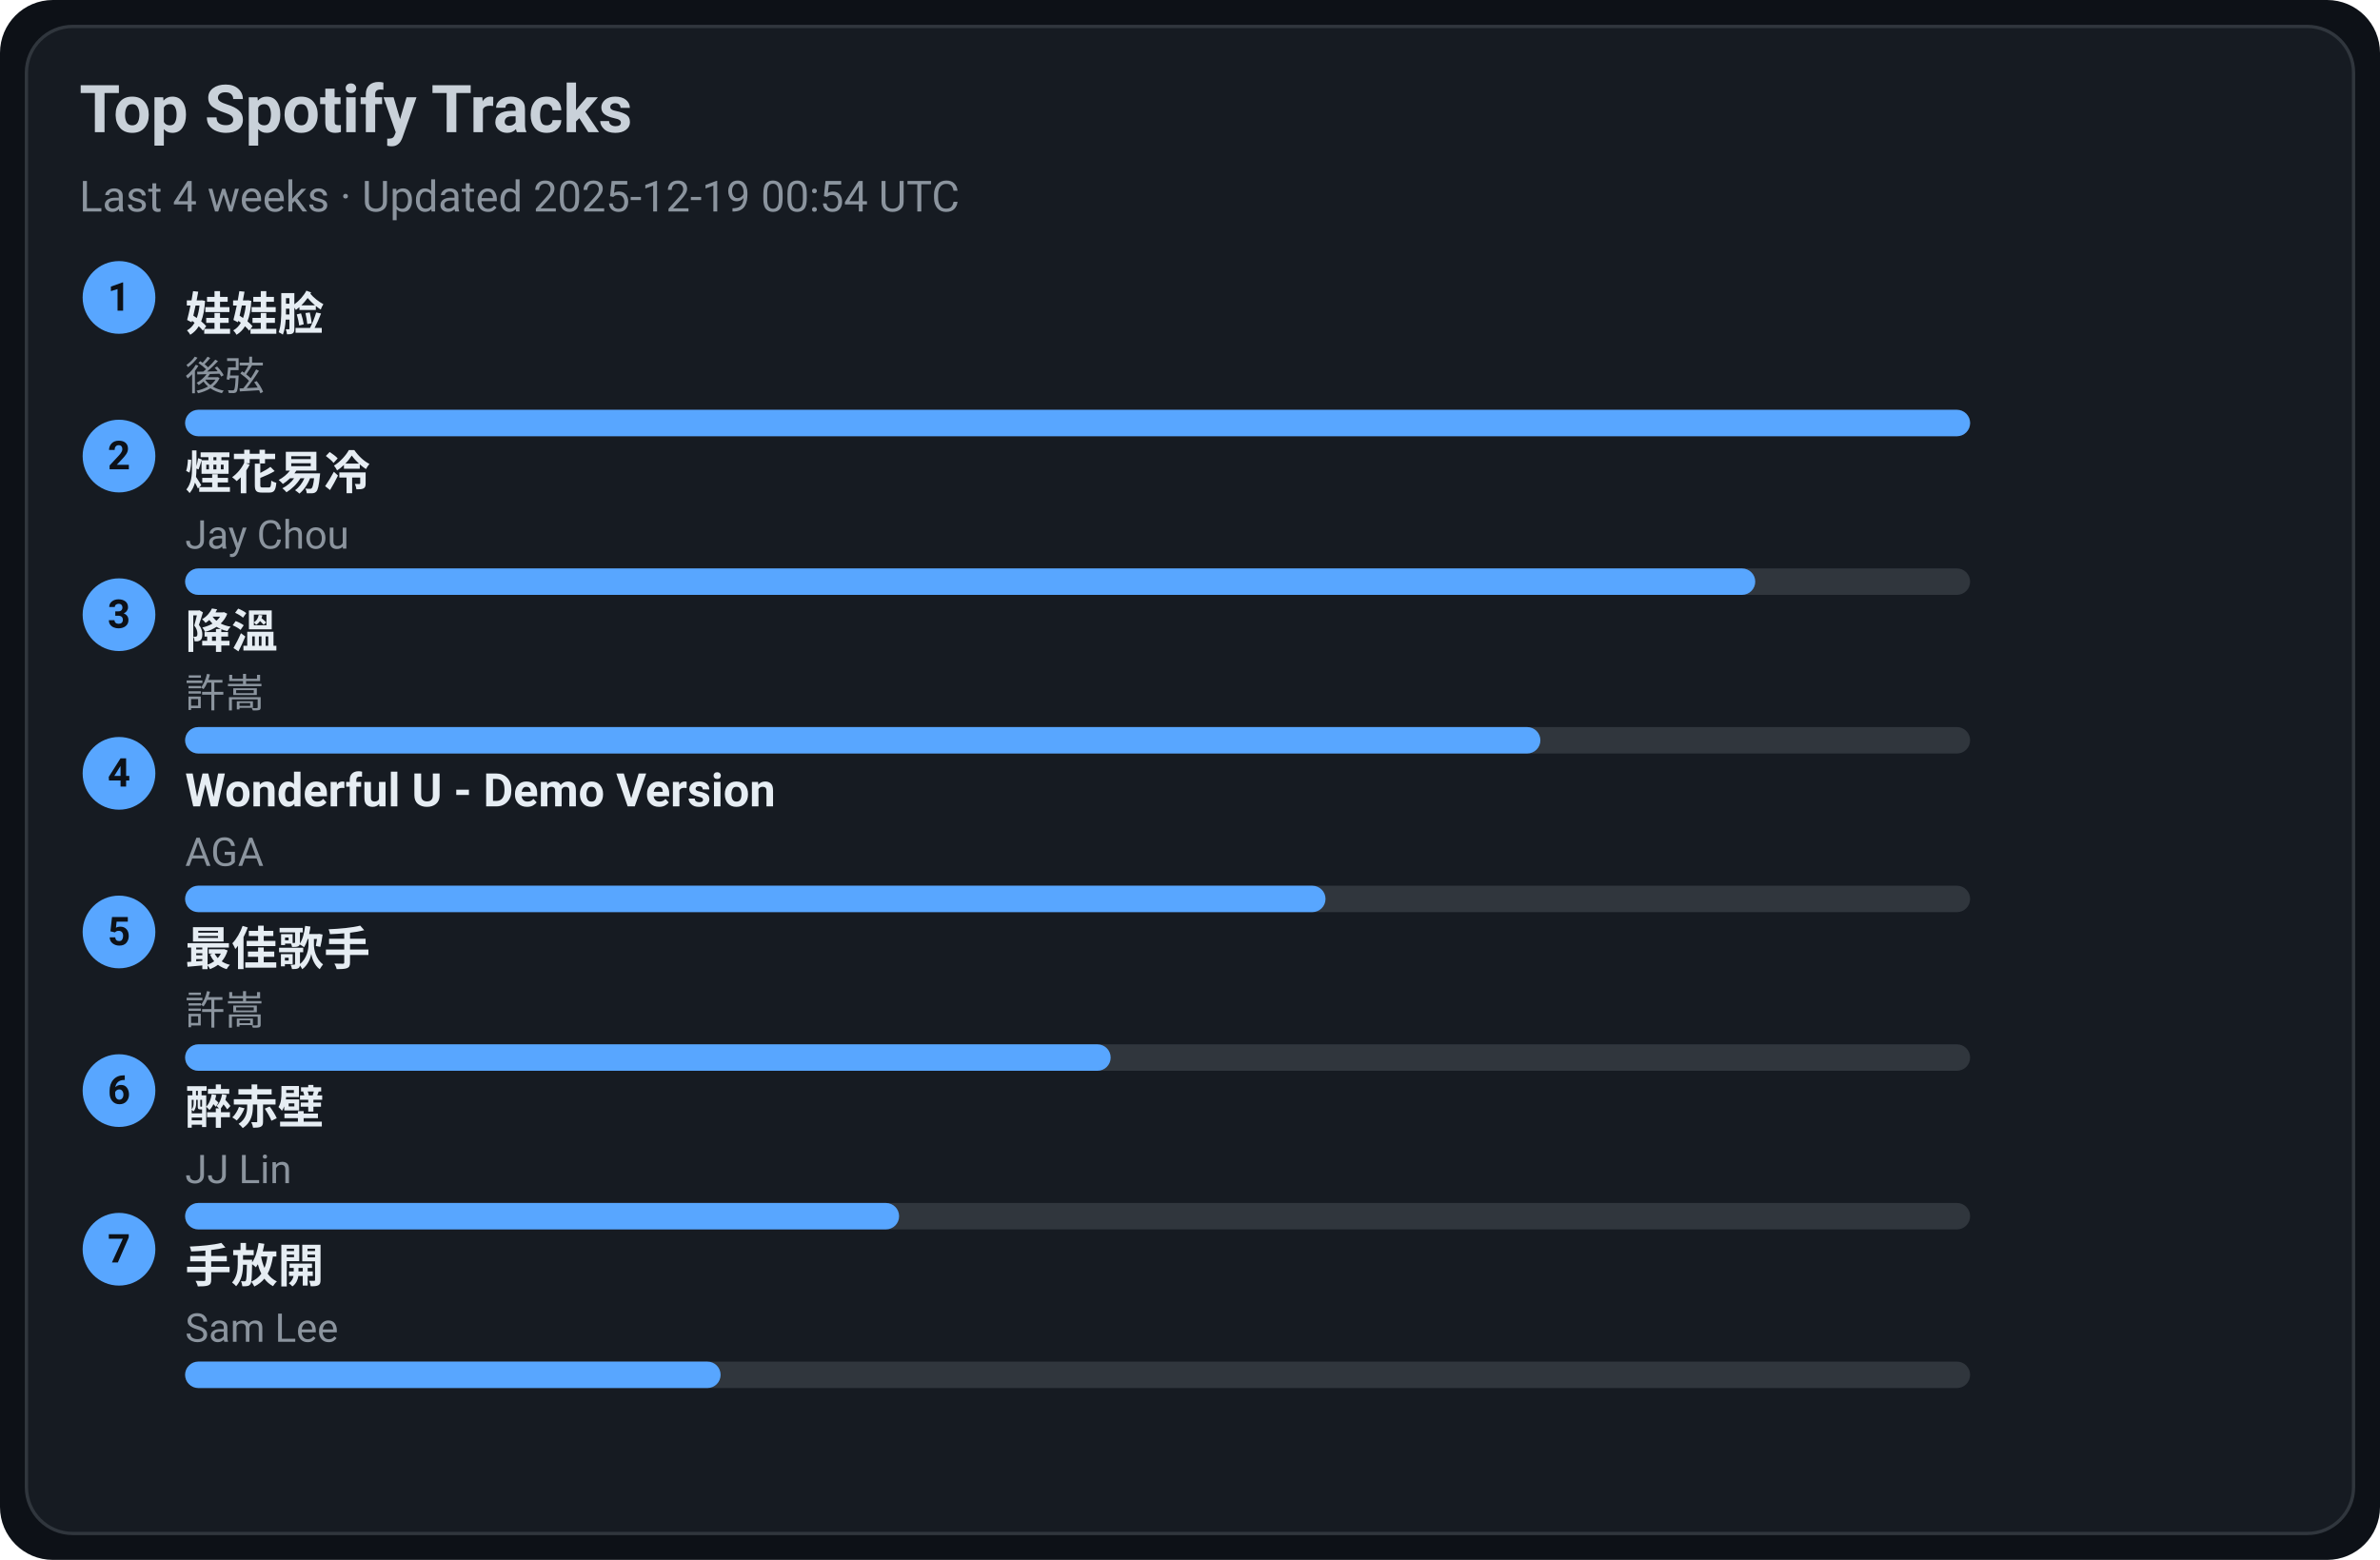
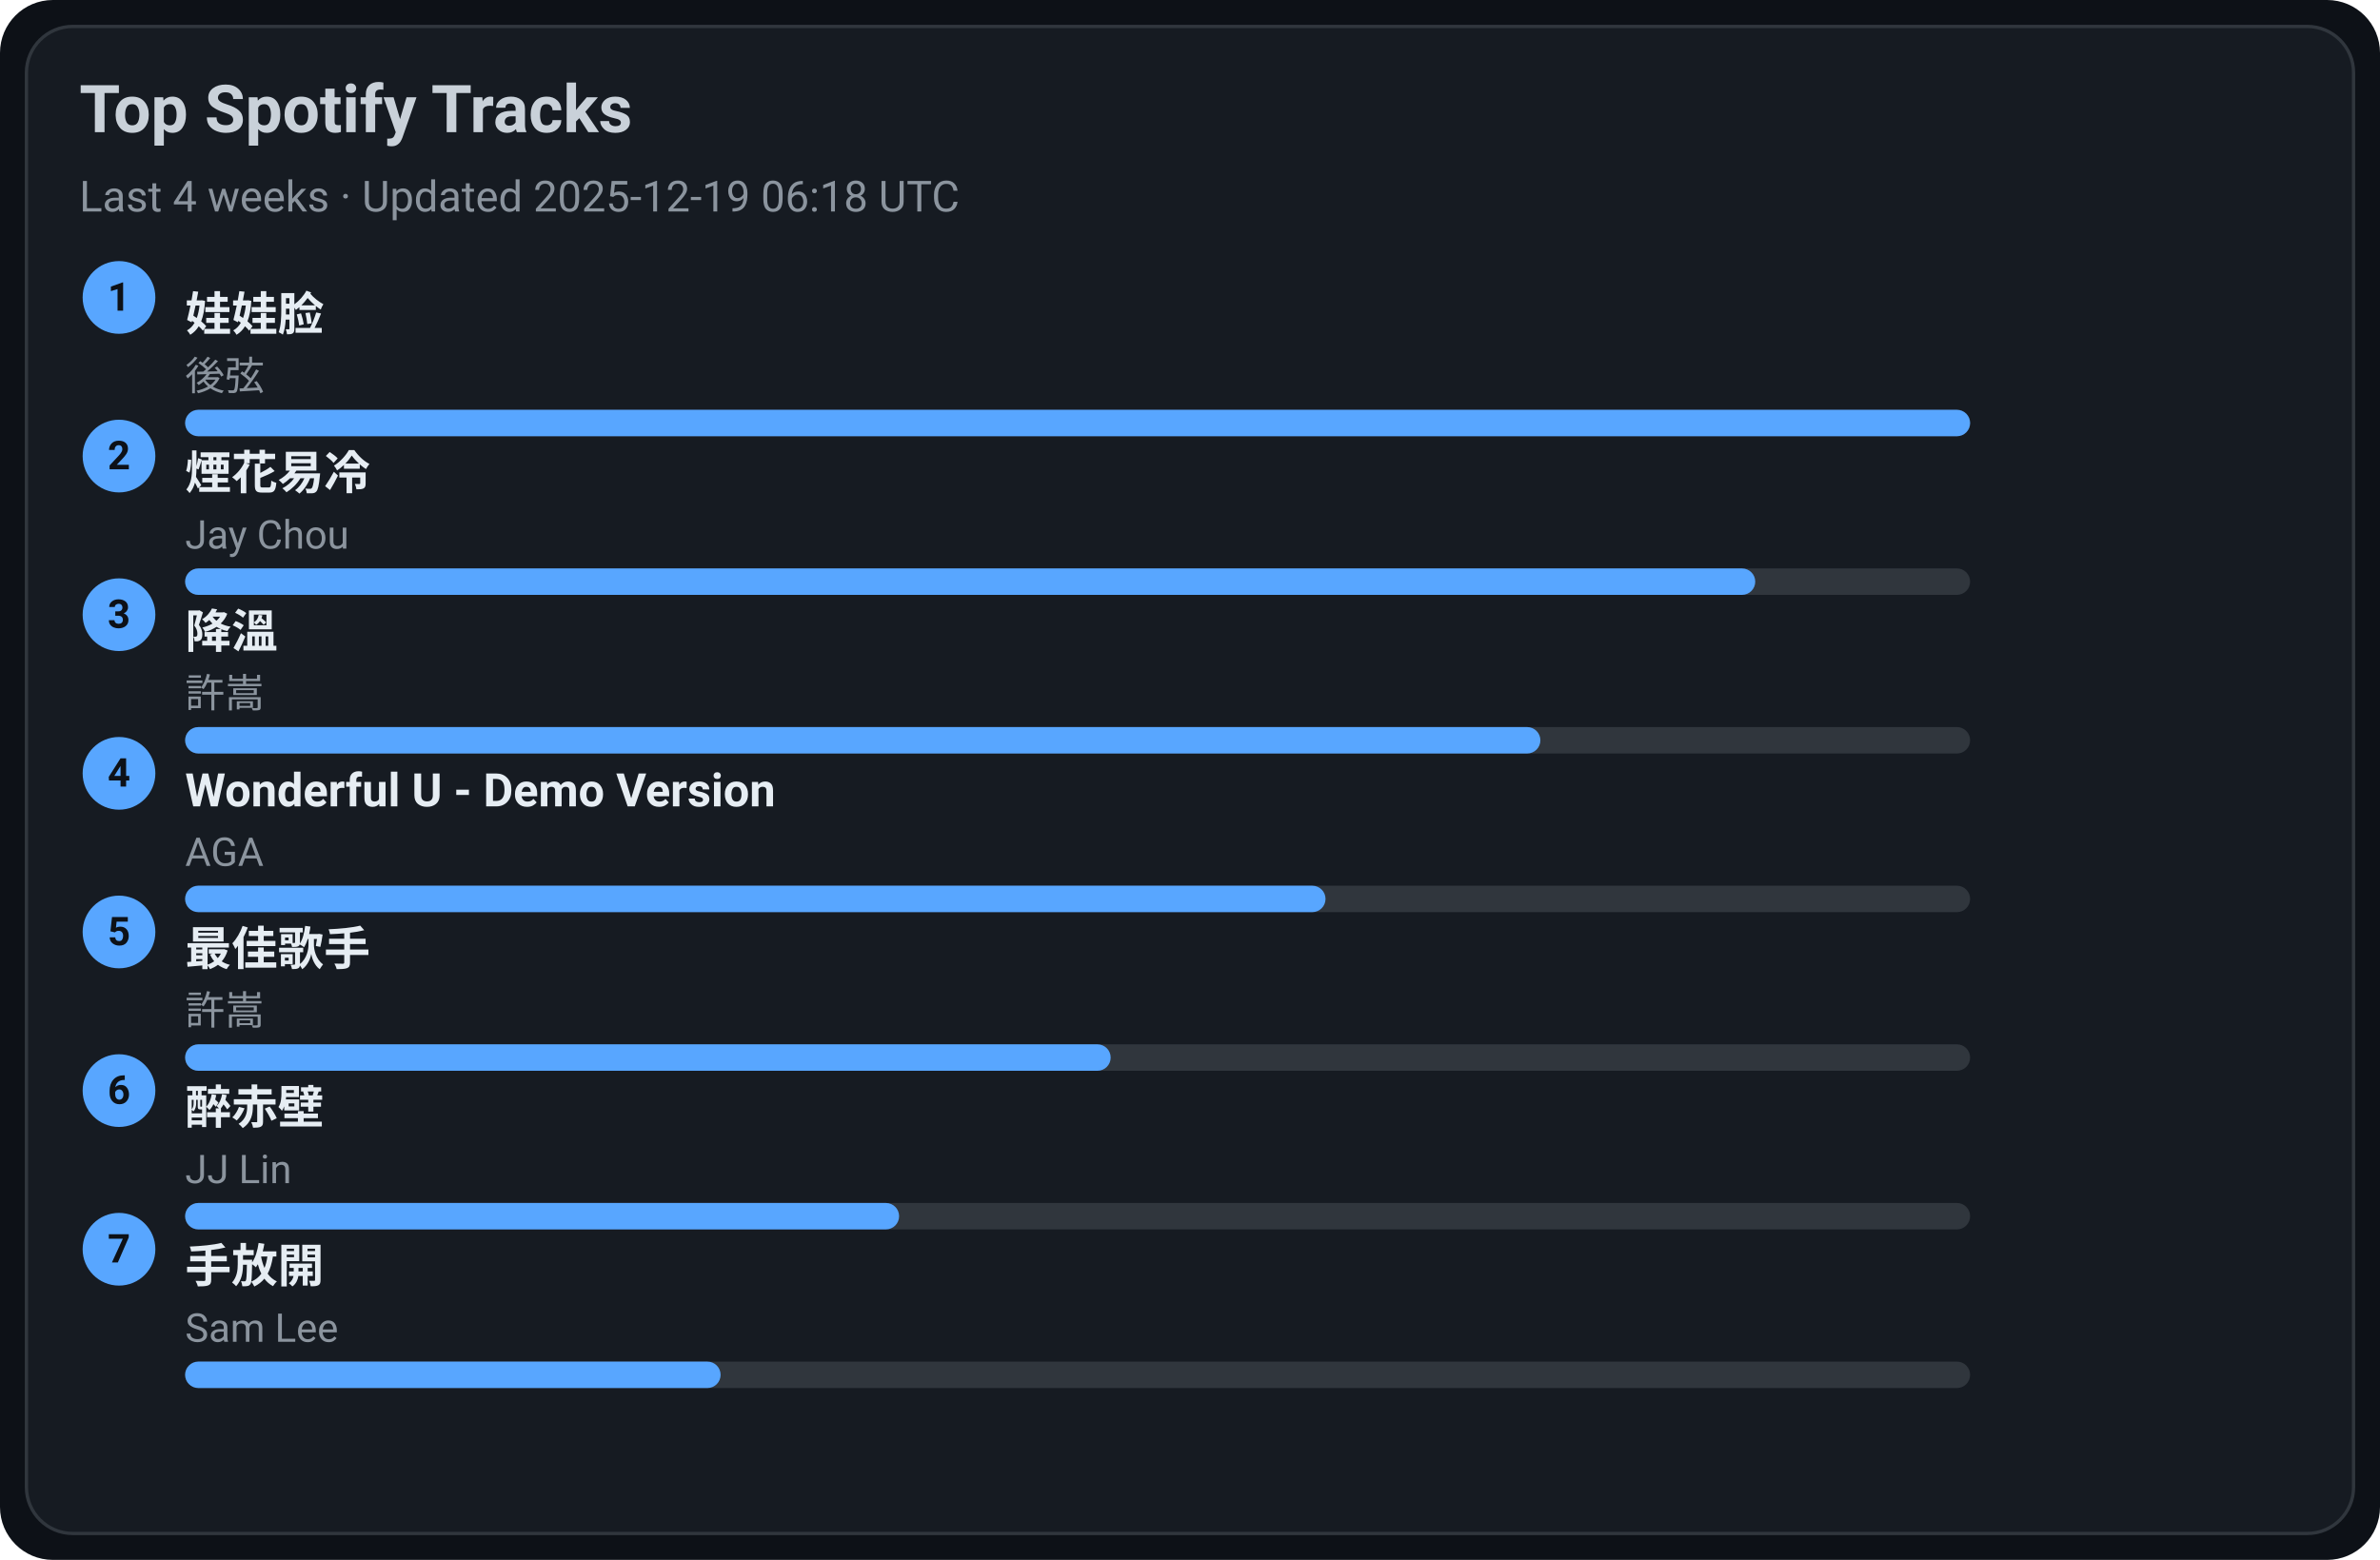
<svg xmlns="http://www.w3.org/2000/svg" width="720" height="472" viewBox="0 0 720 472">
  <style>text{font-family:-apple-system,BlinkMacSystemFont,Segoe UI,Roboto,Ubuntu,Helvetica Neue,Arial,Noto Sans,sans-serif}</style>
  <rect width="720" height="472" rx="16" fill="#0d1117" />
  <rect x="8" y="8" width="704" height="456" rx="14" fill="#161b22" stroke="#30363d" />
  <text x="24" y="40" font-size="20" fill="#c9d1d9" font-weight="600">Top Spotify Tracks</text>
-   <text x="24" y="64" font-size="13" fill="#8b949e">Last 4 weeks · Updated 2025-12-19 00:54 UTC</text>
+   <text x="24" y="64" font-size="13" fill="#8b949e">Last 4 weeks · Updated 2025-12-19 06:18 UTC</text>
  <circle cx="36" cy="90" r="11" fill="#58a6ff" />
  <text x="36" y="94" text-anchor="middle" font-size="12" fill="#0d1117" font-weight="700">1</text>
  <a href="https://open.spotify.com/track/08ouEICweFmqfgPJnRIQkE" target="_blank" rel="noopener noreferrer">
    <text x="56" y="100" font-size="14" fill="#e6edf3" font-weight="600">娃娃脸</text>
  </a>
  <text x="56" y="118" font-size="12" fill="#8b949e">後弦</text>
  <rect x="56" y="124" width="540" height="8" rx="4" fill="#30363d" />
  <rect x="56" y="124" width="540" height="8" rx="4" fill="#58a6ff" />
  <circle cx="36" cy="138" r="11" fill="#58a6ff" />
  <text x="36" y="142" text-anchor="middle" font-size="12" fill="#0d1117" font-weight="700">2</text>
  <a href="https://open.spotify.com/track/24beWW0pQCJEF3IVSpIryu" target="_blank" rel="noopener noreferrer">
    <text x="56" y="148" font-size="14" fill="#e6edf3" font-weight="600">煙花易冷</text>
  </a>
  <text x="56" y="166" font-size="12" fill="#8b949e">Jay Chou</text>
  <rect x="56" y="172" width="540" height="8" rx="4" fill="#30363d" />
  <rect x="56" y="172" width="475" height="8" rx="4" fill="#58a6ff" />
  <circle cx="36" cy="186" r="11" fill="#58a6ff" />
  <text x="36" y="190" text-anchor="middle" font-size="12" fill="#0d1117" font-weight="700">3</text>
  <a href="https://open.spotify.com/track/2q9uhrOfyOnBa3oWR1PfYT" target="_blank" rel="noopener noreferrer">
    <text x="56" y="196" font-size="14" fill="#e6edf3" font-weight="600">降溫</text>
  </a>
  <text x="56" y="214" font-size="12" fill="#8b949e">許嵩</text>
  <rect x="56" y="220" width="540" height="8" rx="4" fill="#30363d" />
  <rect x="56" y="220" width="410" height="8" rx="4" fill="#58a6ff" />
  <circle cx="36" cy="234" r="11" fill="#58a6ff" />
  <text x="36" y="238" text-anchor="middle" font-size="12" fill="#0d1117" font-weight="700">4</text>
  <a href="https://open.spotify.com/track/2eSNpIOFoi1Q8wxw6CycXJ" target="_blank" rel="noopener noreferrer">
    <text x="56" y="244" font-size="14" fill="#e6edf3" font-weight="600">Wonderful U - Demo Version</text>
  </a>
  <text x="56" y="262" font-size="12" fill="#8b949e">AGA</text>
  <rect x="56" y="268" width="540" height="8" rx="4" fill="#30363d" />
  <rect x="56" y="268" width="345" height="8" rx="4" fill="#58a6ff" />
  <circle cx="36" cy="282" r="11" fill="#58a6ff" />
  <text x="36" y="286" text-anchor="middle" font-size="12" fill="#0d1117" font-weight="700">5</text>
  <a href="https://open.spotify.com/track/1tXkID53w0fBaY5p3MjNxN" target="_blank" rel="noopener noreferrer">
    <text x="56" y="292" font-size="14" fill="#e6edf3" font-weight="600">最佳歌手</text>
  </a>
  <text x="56" y="310" font-size="12" fill="#8b949e">許嵩</text>
  <rect x="56" y="316" width="540" height="8" rx="4" fill="#30363d" />
  <rect x="56" y="316" width="280" height="8" rx="4" fill="#58a6ff" />
  <circle cx="36" cy="330" r="11" fill="#58a6ff" />
  <text x="36" y="334" text-anchor="middle" font-size="12" fill="#0d1117" font-weight="700">6</text>
  <a href="https://open.spotify.com/track/69lAYqbyHL1A0gctdLd9WV" target="_blank" rel="noopener noreferrer">
    <text x="56" y="340" font-size="14" fill="#e6edf3" font-weight="600">醉赤壁</text>
  </a>
  <text x="56" y="358" font-size="12" fill="#8b949e">JJ Lin</text>
  <rect x="56" y="364" width="540" height="8" rx="4" fill="#30363d" />
  <rect x="56" y="364" width="216" height="8" rx="4" fill="#58a6ff" />
  <circle cx="36" cy="378" r="11" fill="#58a6ff" />
  <text x="36" y="382" text-anchor="middle" font-size="12" fill="#0d1117" font-weight="700">7</text>
  <a href="https://open.spotify.com/track/2Dd9EXYXI2NNrLG61OtWQv" target="_blank" rel="noopener noreferrer">
    <text x="56" y="388" font-size="14" fill="#e6edf3" font-weight="600">手放開</text>
  </a>
  <text x="56" y="406" font-size="12" fill="#8b949e">Sam Lee</text>
  <rect x="56" y="412" width="540" height="8" rx="4" fill="#30363d" />
  <rect x="56" y="412" width="162" height="8" rx="4" fill="#58a6ff" />
</svg>
